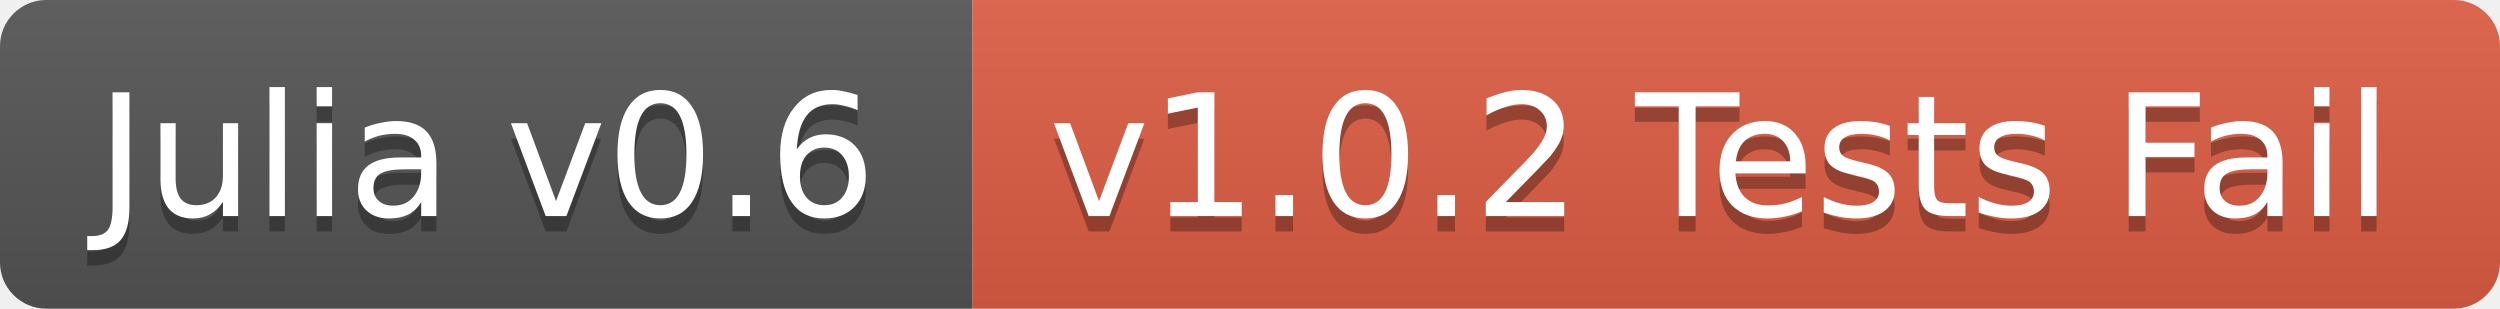
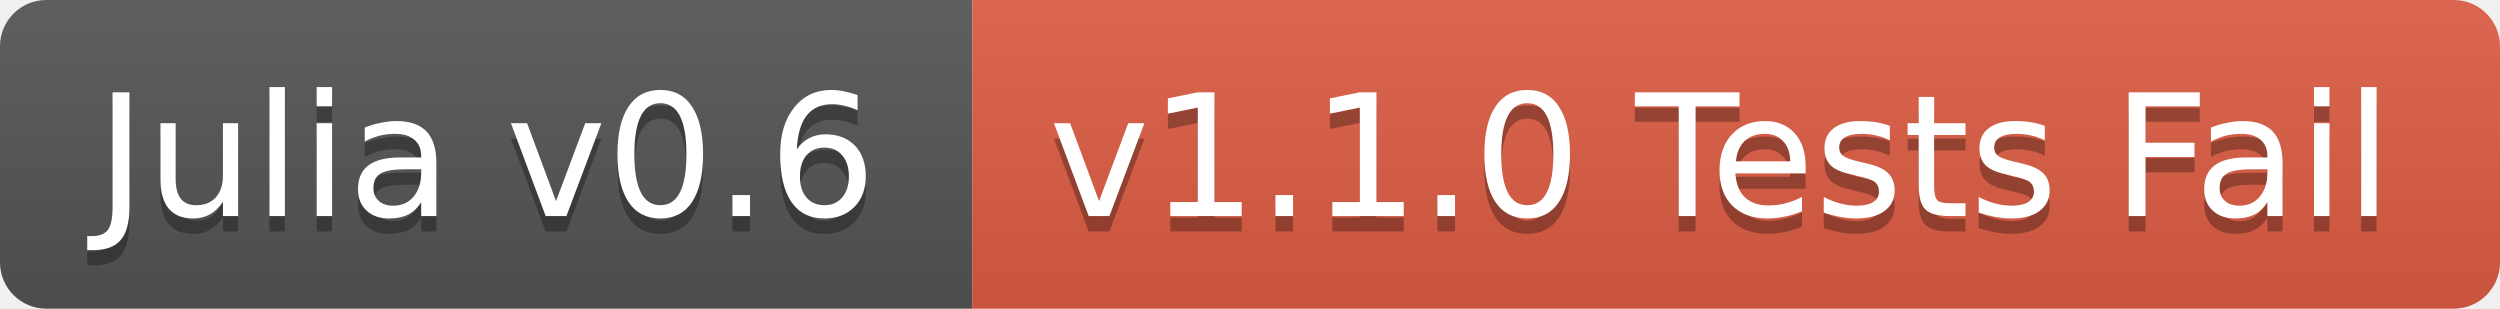
<svg xmlns="http://www.w3.org/2000/svg" width="162" height="20">
  <linearGradient id="b" x2="0" y2="100%">
    <stop offset="0" stop-color="#bbb" stop-opacity=".1" />
    <stop offset="1" stop-opacity=".1" />
  </linearGradient>
  <clipPath id="a">
    <rect width="162" height="20" rx="3" fill="#fff" />
  </clipPath>
  <g clip-path="url(#a)">
    <path fill="#555" d="M0 0h63v20H0z" />
    <path fill="#e05d44" d="M63 0h99v20H63z" />
    <path fill="url(#b)" d="M0 0h162v20H0z" />
  </g>
  <g fill="#fff" text-anchor="middle" font-family="DejaVu Sans,Verdana,Geneva,sans-serif" font-size="11">
    <text x="31.5" y="15" fill="#010101" fill-opacity=".3">Julia v0.6</text>
    <text x="31.5" y="14">Julia v0.6</text>
-     <text x="111.5" y="15" fill="#010101" fill-opacity=".3">v1.0.2 Tests Fail</text>
-     <text x="111.5" y="14">v1.0.2 Tests Fail</text>
+     <text x="111.5" y="15" fill="#010101" fill-opacity=".3">v1.1.0 Tests Fail</text>
+     <text x="111.5" y="14">v1.1.0 Tests Fail</text>
  </g>
</svg>
